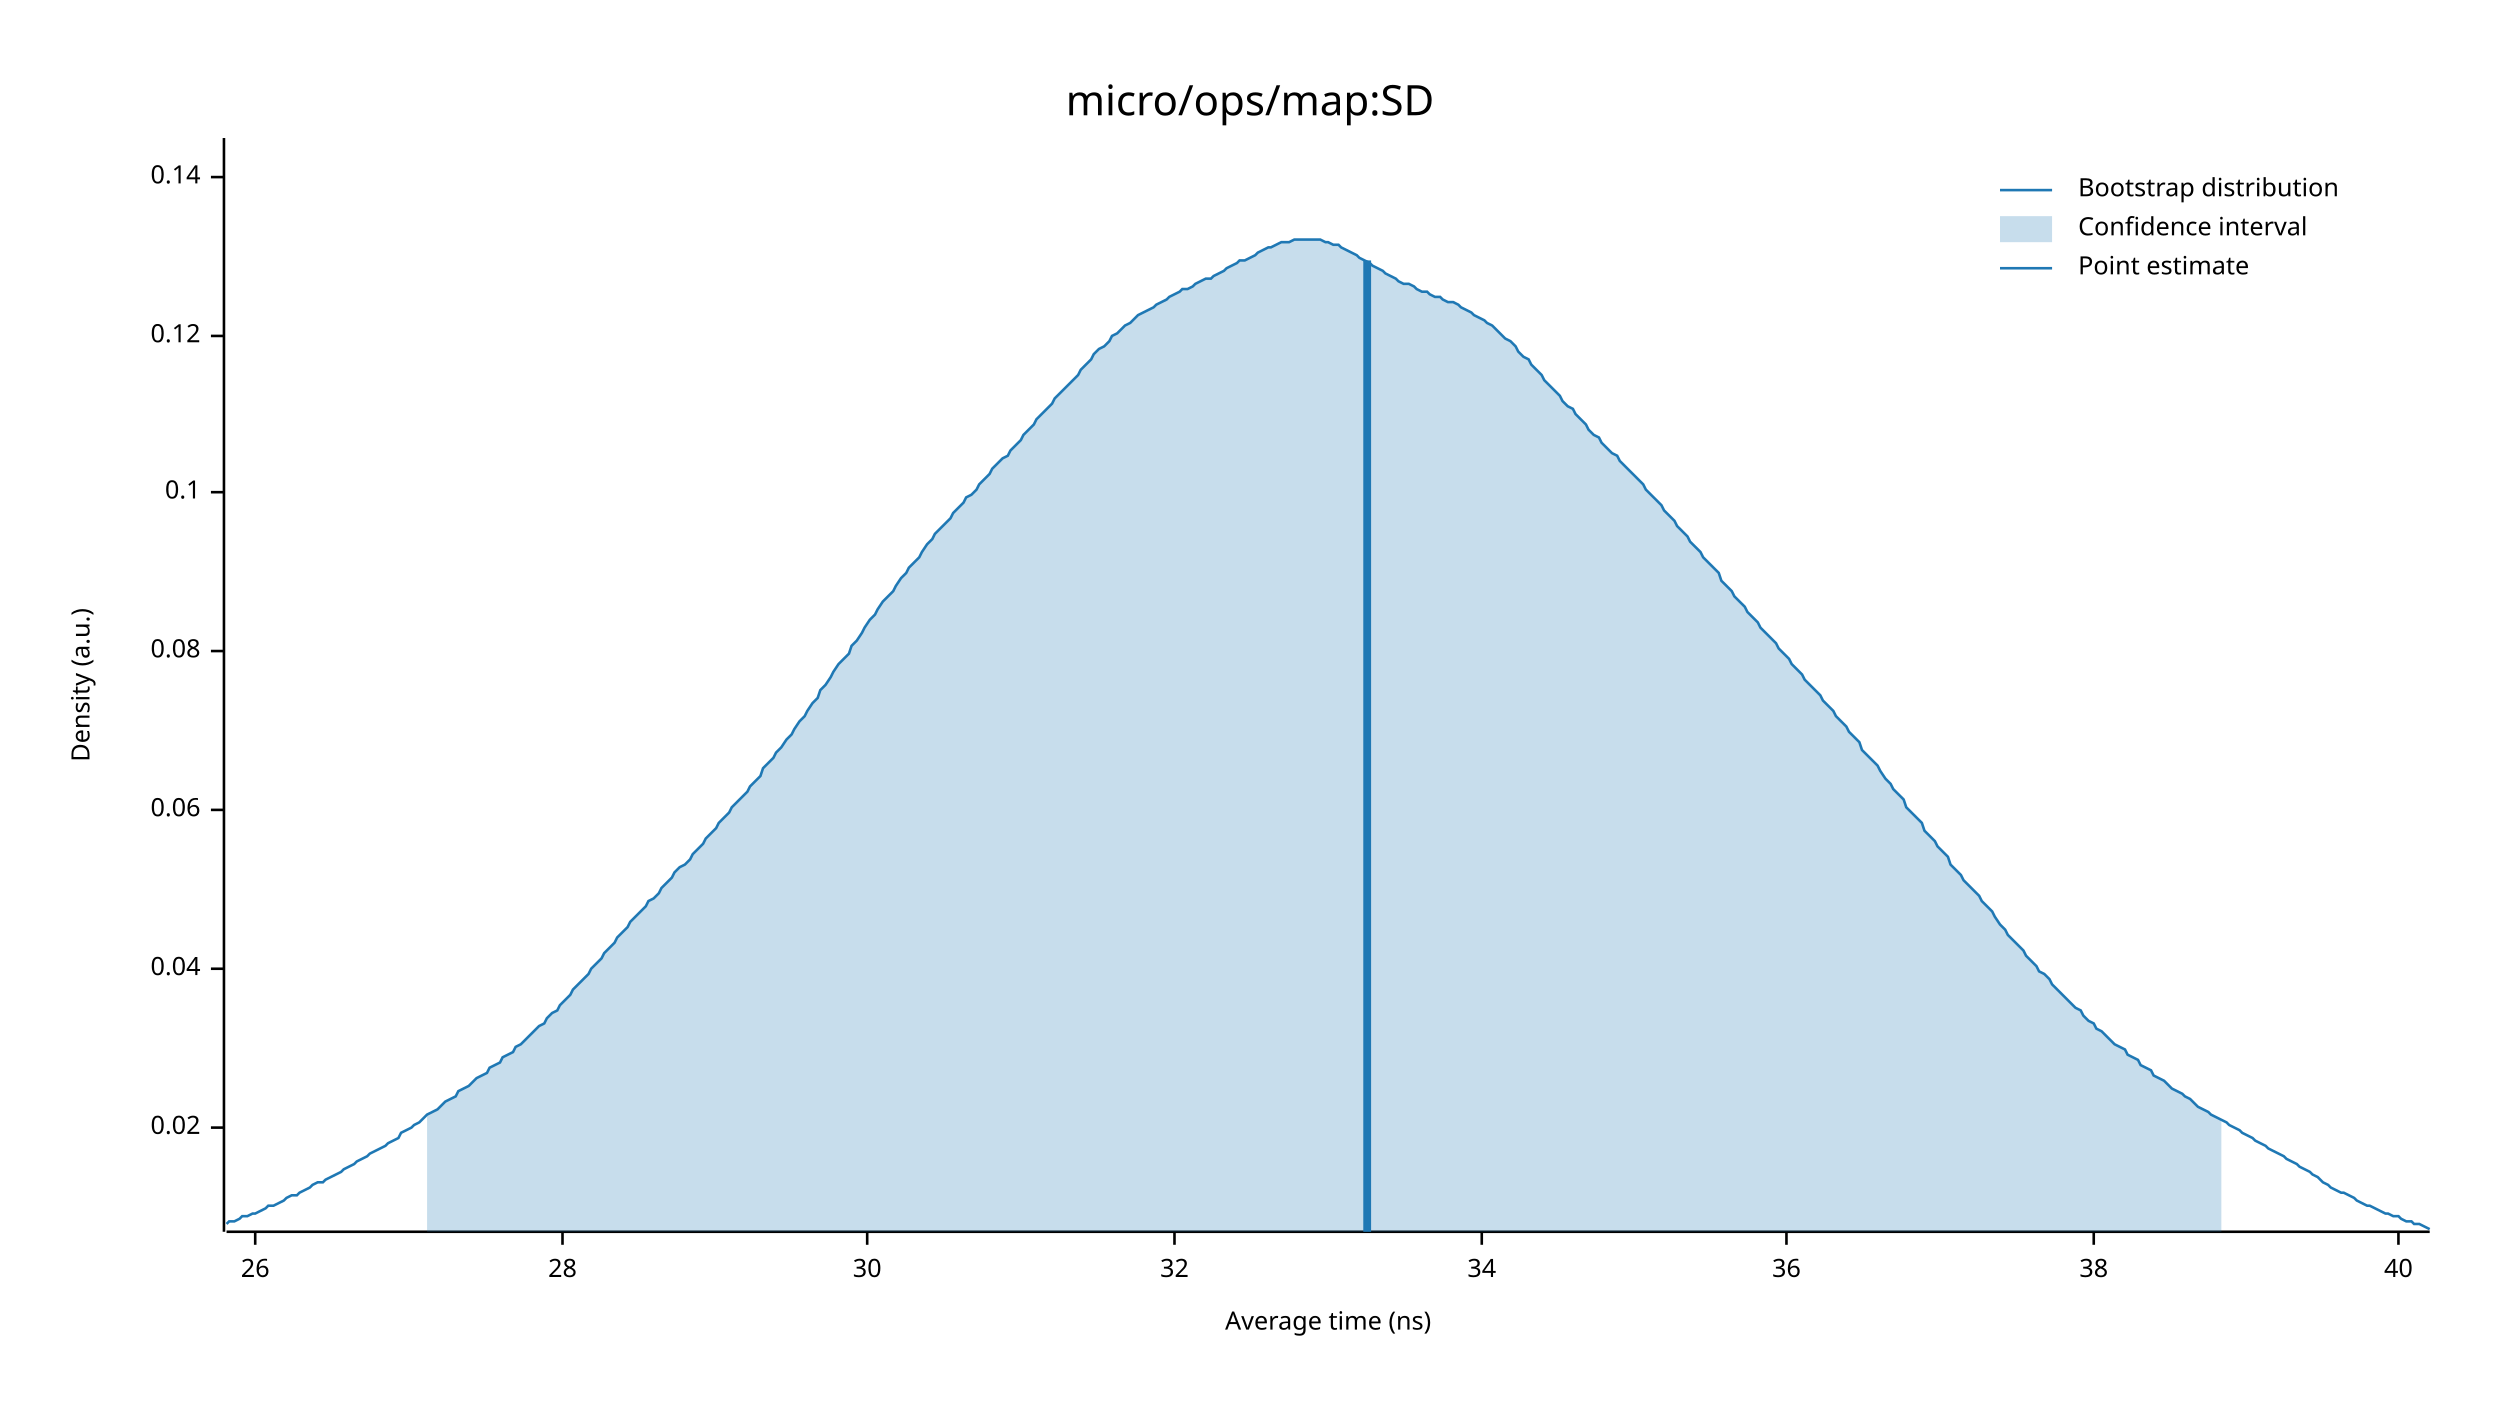
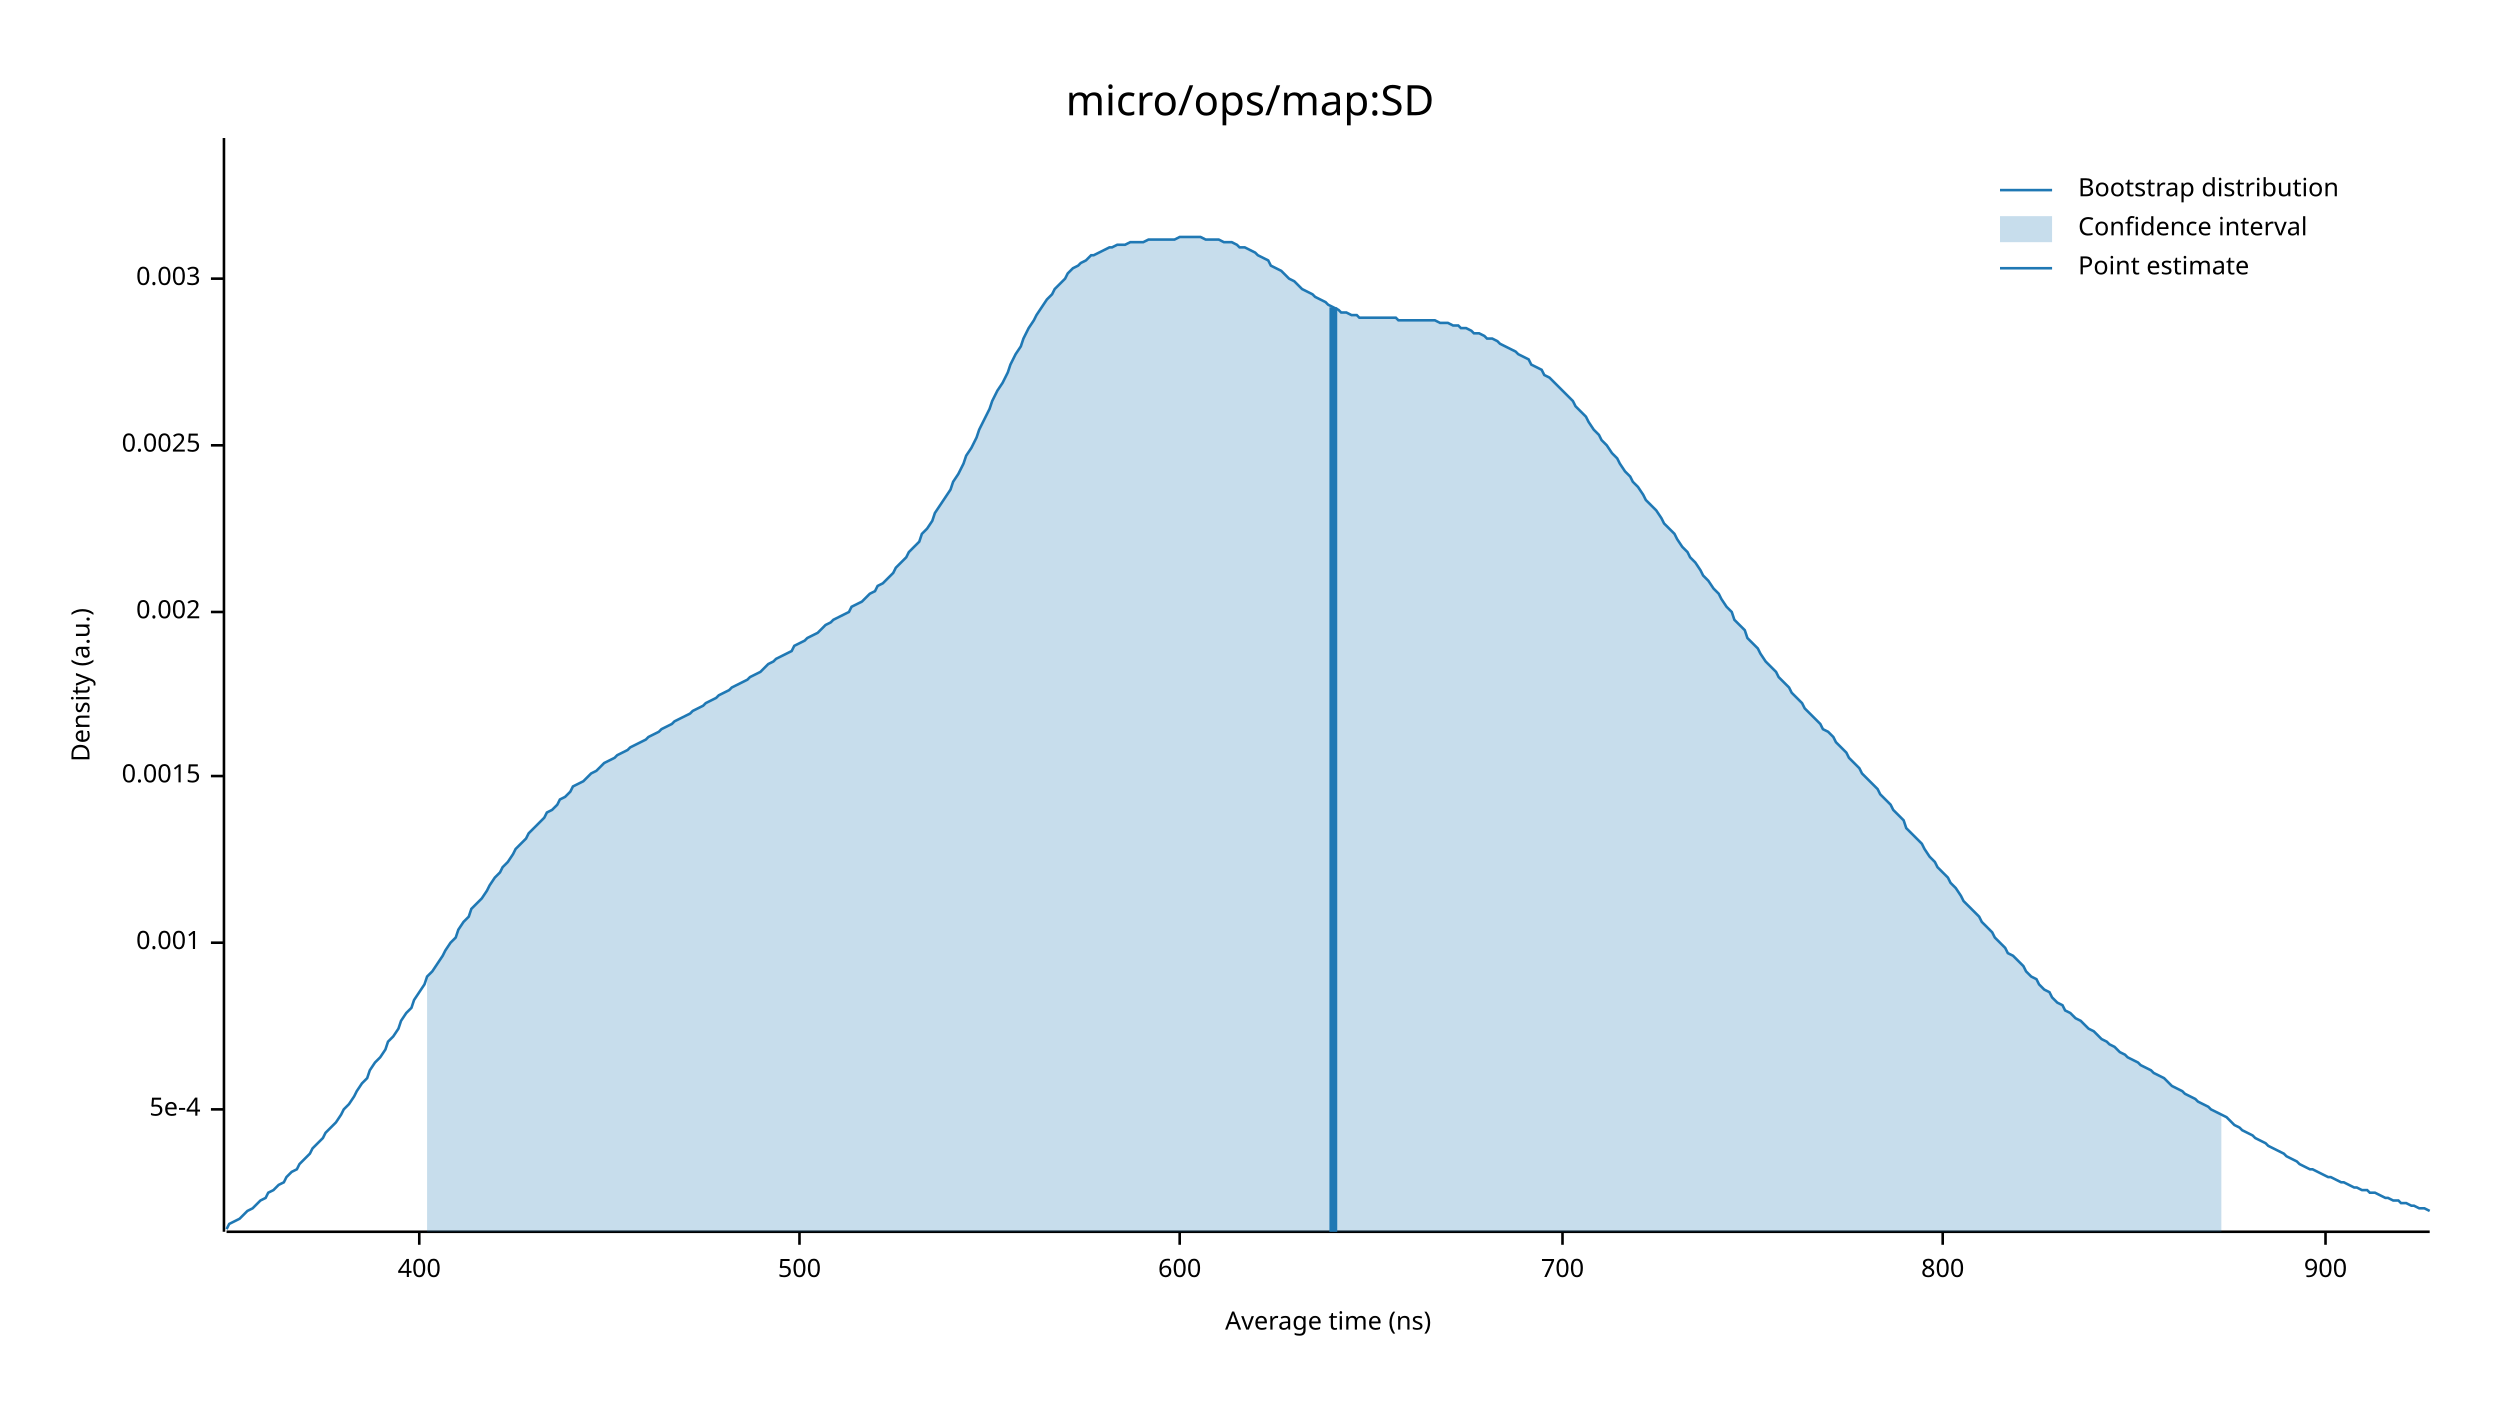
<svg xmlns="http://www.w3.org/2000/svg" width="960" height="540" viewBox="0 0 960 540">
  <text x="480" y="32" dy="0.76em" text-anchor="middle" font-family="sans-serif" font-size="16.129" opacity="1" fill="#000000">
micro/ops/map:SD
</text>
  <text x="27" y="263" dy="0.76em" text-anchor="middle" font-family="sans-serif" font-size="9.677" opacity="1" fill="#000000" transform="rotate(270, 27, 263)">
Density (a.u.)
</text>
  <text x="510" y="513" dy="-0.5ex" text-anchor="middle" font-family="sans-serif" font-size="9.677" opacity="1" fill="#000000">
Average time (ns)
</text>
  <polyline fill="none" opacity="1" stroke="#000000" stroke-width="1" points="86,53 86,473 " />
-   <text x="77" y="433" dy="0.5ex" text-anchor="end" font-family="sans-serif" font-size="9.677" opacity="1" fill="#000000">
- 0.02
+   <text x="77" y="426" dy="0.5ex" text-anchor="end" font-family="sans-serif" font-size="9.677" opacity="1" fill="#000000">
+ 5e-4
</text>
-   <polyline fill="none" opacity="1" stroke="#000000" stroke-width="1" points="81,433 86,433 " />
-   <text x="77" y="372" dy="0.5ex" text-anchor="end" font-family="sans-serif" font-size="9.677" opacity="1" fill="#000000">
- 0.04
+   <polyline fill="none" opacity="1" stroke="#000000" stroke-width="1" points="81,426 86,426 " />
+   <text x="77" y="362" dy="0.5ex" text-anchor="end" font-family="sans-serif" font-size="9.677" opacity="1" fill="#000000">
+ 0.001
</text>
-   <polyline fill="none" opacity="1" stroke="#000000" stroke-width="1" points="81,372 86,372 " />
-   <text x="77" y="311" dy="0.5ex" text-anchor="end" font-family="sans-serif" font-size="9.677" opacity="1" fill="#000000">
- 0.06
+   <polyline fill="none" opacity="1" stroke="#000000" stroke-width="1" points="81,362 86,362 " />
+   <text x="77" y="298" dy="0.5ex" text-anchor="end" font-family="sans-serif" font-size="9.677" opacity="1" fill="#000000">
+ 0.0015
</text>
-   <polyline fill="none" opacity="1" stroke="#000000" stroke-width="1" points="81,311 86,311 " />
-   <text x="77" y="250" dy="0.5ex" text-anchor="end" font-family="sans-serif" font-size="9.677" opacity="1" fill="#000000">
- 0.08
+   <polyline fill="none" opacity="1" stroke="#000000" stroke-width="1" points="81,298 86,298 " />
+   <text x="77" y="235" dy="0.5ex" text-anchor="end" font-family="sans-serif" font-size="9.677" opacity="1" fill="#000000">
+ 0.002
</text>
-   <polyline fill="none" opacity="1" stroke="#000000" stroke-width="1" points="81,250 86,250 " />
-   <text x="77" y="189" dy="0.5ex" text-anchor="end" font-family="sans-serif" font-size="9.677" opacity="1" fill="#000000">
- 0.1
+   <polyline fill="none" opacity="1" stroke="#000000" stroke-width="1" points="81,235 86,235 " />
+   <text x="77" y="171" dy="0.5ex" text-anchor="end" font-family="sans-serif" font-size="9.677" opacity="1" fill="#000000">
+ 0.0025
</text>
-   <polyline fill="none" opacity="1" stroke="#000000" stroke-width="1" points="81,189 86,189 " />
-   <text x="77" y="129" dy="0.5ex" text-anchor="end" font-family="sans-serif" font-size="9.677" opacity="1" fill="#000000">
- 0.12
+   <polyline fill="none" opacity="1" stroke="#000000" stroke-width="1" points="81,171 86,171 " />
+   <text x="77" y="107" dy="0.5ex" text-anchor="end" font-family="sans-serif" font-size="9.677" opacity="1" fill="#000000">
+ 0.003
</text>
-   <polyline fill="none" opacity="1" stroke="#000000" stroke-width="1" points="81,129 86,129 " />
-   <text x="77" y="68" dy="0.5ex" text-anchor="end" font-family="sans-serif" font-size="9.677" opacity="1" fill="#000000">
- 0.14
+   <polyline fill="none" opacity="1" stroke="#000000" stroke-width="1" points="81,107 86,107 " />
+   <polyline fill="none" opacity="1" stroke="#000000" stroke-width="1" points="87,473 933,473 " />
+   <text x="161" y="483" dy="0.76em" text-anchor="middle" font-family="sans-serif" font-size="9.677" opacity="1" fill="#000000">
+ 400
</text>
-   <polyline fill="none" opacity="1" stroke="#000000" stroke-width="1" points="81,68 86,68 " />
-   <polyline fill="none" opacity="1" stroke="#000000" stroke-width="1" points="87,473 933,473 " />
-   <text x="98" y="483" dy="0.76em" text-anchor="middle" font-family="sans-serif" font-size="9.677" opacity="1" fill="#000000">
- 26
+   <polyline fill="none" opacity="1" stroke="#000000" stroke-width="1" points="161,473 161,478 " />
+   <text x="307" y="483" dy="0.76em" text-anchor="middle" font-family="sans-serif" font-size="9.677" opacity="1" fill="#000000">
+ 500
</text>
-   <polyline fill="none" opacity="1" stroke="#000000" stroke-width="1" points="98,473 98,478 " />
-   <text x="216" y="483" dy="0.76em" text-anchor="middle" font-family="sans-serif" font-size="9.677" opacity="1" fill="#000000">
- 28
+   <polyline fill="none" opacity="1" stroke="#000000" stroke-width="1" points="307,473 307,478 " />
+   <text x="453" y="483" dy="0.76em" text-anchor="middle" font-family="sans-serif" font-size="9.677" opacity="1" fill="#000000">
+ 600
</text>
-   <polyline fill="none" opacity="1" stroke="#000000" stroke-width="1" points="216,473 216,478 " />
-   <text x="333" y="483" dy="0.76em" text-anchor="middle" font-family="sans-serif" font-size="9.677" opacity="1" fill="#000000">
- 30
+   <polyline fill="none" opacity="1" stroke="#000000" stroke-width="1" points="453,473 453,478 " />
+   <text x="600" y="483" dy="0.76em" text-anchor="middle" font-family="sans-serif" font-size="9.677" opacity="1" fill="#000000">
+ 700
</text>
-   <polyline fill="none" opacity="1" stroke="#000000" stroke-width="1" points="333,473 333,478 " />
-   <text x="451" y="483" dy="0.76em" text-anchor="middle" font-family="sans-serif" font-size="9.677" opacity="1" fill="#000000">
- 32
+   <polyline fill="none" opacity="1" stroke="#000000" stroke-width="1" points="600,473 600,478 " />
+   <text x="746" y="483" dy="0.76em" text-anchor="middle" font-family="sans-serif" font-size="9.677" opacity="1" fill="#000000">
+ 800
</text>
-   <polyline fill="none" opacity="1" stroke="#000000" stroke-width="1" points="451,473 451,478 " />
-   <text x="569" y="483" dy="0.76em" text-anchor="middle" font-family="sans-serif" font-size="9.677" opacity="1" fill="#000000">
- 34
+   <polyline fill="none" opacity="1" stroke="#000000" stroke-width="1" points="746,473 746,478 " />
+   <text x="893" y="483" dy="0.76em" text-anchor="middle" font-family="sans-serif" font-size="9.677" opacity="1" fill="#000000">
+ 900
</text>
-   <polyline fill="none" opacity="1" stroke="#000000" stroke-width="1" points="569,473 569,478 " />
-   <text x="686" y="483" dy="0.76em" text-anchor="middle" font-family="sans-serif" font-size="9.677" opacity="1" fill="#000000">
- 36
- </text>
-   <polyline fill="none" opacity="1" stroke="#000000" stroke-width="1" points="686,473 686,478 " />
-   <text x="804" y="483" dy="0.76em" text-anchor="middle" font-family="sans-serif" font-size="9.677" opacity="1" fill="#000000">
- 38
- </text>
-   <polyline fill="none" opacity="1" stroke="#000000" stroke-width="1" points="804,473 804,478 " />
-   <text x="921" y="483" dy="0.76em" text-anchor="middle" font-family="sans-serif" font-size="9.677" opacity="1" fill="#000000">
- 40
- </text>
-   <polyline fill="none" opacity="1" stroke="#000000" stroke-width="1" points="921,473 921,478 " />
-   <polyline fill="none" opacity="1" stroke="#1F78B4" stroke-width="1" points="87,470 88,469 90,469 92,468 93,467 95,467 97,466 98,466 100,465 102,464 103,463 105,463 107,462 109,461 110,460 112,459 114,459 115,458 117,457 119,456 120,455 122,454 124,454 125,453 127,452 129,451 131,450 132,449 134,448 136,447 137,446 139,445 141,444 142,443 144,442 146,441 148,440 149,439 151,438 153,437 154,435 156,434 158,433 159,432 161,431 163,429 164,428 166,427 168,426 170,424 171,423 173,422 175,421 176,419 178,418 180,417 181,416 183,414 185,413 187,412 188,410 190,409 192,408 193,406 195,405 197,404 198,402 200,401 202,399 203,398 205,396 207,394 209,393 210,391 212,389 214,388 215,386 217,384 219,382 220,380 222,378 224,376 226,374 227,372 229,370 231,368 232,366 234,364 236,362 237,360 239,358 241,356 242,354 244,352 246,350 248,348 249,346 251,345 253,343 254,341 256,339 258,337 259,335 261,333 263,332 265,330 266,328 268,326 270,324 271,322 273,320 275,318 276,316 278,314 280,312 281,310 283,308 285,306 287,304 288,302 290,300 292,298 293,295 295,293 297,291 298,289 300,287 302,284 304,282 305,280 307,277 309,275 310,273 312,270 314,268 315,265 317,263 319,260 320,258 322,255 324,253 326,251 327,248 329,246 331,243 332,241 334,238 336,236 337,234 339,231 341,229 343,227 344,225 346,222 348,220 349,218 351,216 353,214 354,212 356,209 358,207 359,205 361,203 363,201 365,199 366,197 368,195 370,193 371,191 373,190 375,188 376,186 378,184 380,182 381,180 383,178 385,176 387,175 388,173 390,171 392,169 393,167 395,165 397,163 398,161 400,159 402,157 404,155 405,153 407,151 409,149 410,148 412,146 414,144 415,142 417,140 419,138 420,136 422,134 424,133 426,131 427,129 429,128 431,126 432,125 434,124 436,122 437,121 439,120 441,119 443,118 444,117 446,116 448,115 449,114 451,113 453,112 454,111 456,111 458,110 459,109 461,108 463,107 465,107 466,106 468,105 470,104 471,103 473,102 475,101 476,100 478,100 480,99 482,98 483,97 485,96 487,95 488,95 490,94 492,93 493,93 495,93 497,92 498,92 500,92 502,92 504,92 505,92 507,92 509,93 510,93 512,94 514,94 515,95 517,96 519,97 521,98 522,99 524,100 526,101 527,102 529,103 531,104 532,105 534,106 536,107 537,108 539,109 541,109 543,110 544,111 546,112 548,112 549,113 551,114 553,114 554,115 556,116 558,116 560,117 561,118 563,119 565,120 566,121 568,122 570,123 571,124 573,125 575,127 576,128 578,130 580,131 582,133 583,135 585,137 587,138 588,140 590,142 592,144 593,146 595,148 597,150 599,152 600,154 602,156 604,157 605,159 607,161 609,163 610,165 612,167 614,168 615,170 617,172 619,174 621,175 622,177 624,179 626,181 627,182 629,184 631,186 632,188 634,190 636,192 638,194 639,196 641,198 643,200 644,202 646,204 648,206 649,208 651,210 653,212 654,214 656,216 658,218 660,220 661,223 663,225 665,227 666,229 668,231 670,233 671,235 673,237 675,239 676,241 678,243 680,245 682,247 683,249 685,251 687,253 688,255 690,257 692,259 693,261 695,263 697,265 699,267 700,269 702,271 704,273 705,275 707,277 709,279 710,281 712,283 714,285 715,288 717,290 719,292 721,294 722,296 724,299 726,301 727,303 729,305 731,307 732,310 734,312 736,314 738,316 739,319 741,321 743,323 744,325 746,327 748,329 749,332 751,334 753,336 754,338 756,340 758,342 760,344 761,346 763,348 765,350 766,352 768,355 770,357 771,359 773,361 775,363 777,365 778,367 780,369 782,371 783,373 785,374 787,376 788,378 790,380 792,382 793,383 795,385 797,387 799,388 800,390 802,392 804,393 805,395 807,396 809,398 810,399 812,401 814,402 816,403 817,405 819,406 821,407 822,409 824,410 826,411 827,413 829,414 831,415 832,416 834,418 836,419 838,420 839,421 841,422 843,424 844,425 846,426 848,427 849,428 851,429 853,430 855,431 856,432 858,433 860,434 861,435 863,436 865,437 866,438 868,439 870,440 871,441 873,442 875,443 877,444 878,445 880,446 882,447 883,448 885,449 887,450 888,451 890,452 892,454 894,455 895,456 897,457 899,458 900,458 902,459 904,460 905,461 907,462 909,463 910,463 912,464 914,465 916,466 917,466 919,467 921,467 922,468 924,469 926,469 927,470 929,470 931,471 933,472 " />
-   <polygon opacity="0.25" fill="#1F78B4" points="164,428 166,427 168,426 170,424 171,423 173,422 175,421 176,419 178,418 180,417 181,416 183,414 185,413 187,412 188,410 190,409 192,408 193,406 195,405 197,404 198,402 200,401 202,399 203,398 205,396 207,394 209,393 210,391 212,389 214,388 215,386 217,384 219,382 220,380 222,378 224,376 226,374 227,372 229,370 231,368 232,366 234,364 236,362 237,360 239,358 241,356 242,354 244,352 246,350 248,348 249,346 251,345 253,343 254,341 256,339 258,337 259,335 261,333 263,332 265,330 266,328 268,326 270,324 271,322 273,320 275,318 276,316 278,314 280,312 281,310 283,308 285,306 287,304 288,302 290,300 292,298 293,295 295,293 297,291 298,289 300,287 302,284 304,282 305,280 307,277 309,275 310,273 312,270 314,268 315,265 317,263 319,260 320,258 322,255 324,253 326,251 327,248 329,246 331,243 332,241 334,238 336,236 337,234 339,231 341,229 343,227 344,225 346,222 348,220 349,218 351,216 353,214 354,212 356,209 358,207 359,205 361,203 363,201 365,199 366,197 368,195 370,193 371,191 373,190 375,188 376,186 378,184 380,182 381,180 383,178 385,176 387,175 388,173 390,171 392,169 393,167 395,165 397,163 398,161 400,159 402,157 404,155 405,153 407,151 409,149 410,148 412,146 414,144 415,142 417,140 419,138 420,136 422,134 424,133 426,131 427,129 429,128 431,126 432,125 434,124 436,122 437,121 439,120 441,119 443,118 444,117 446,116 448,115 449,114 451,113 453,112 454,111 456,111 458,110 459,109 461,108 463,107 465,107 466,106 468,105 470,104 471,103 473,102 475,101 476,100 478,100 480,99 482,98 483,97 485,96 487,95 488,95 490,94 492,93 493,93 495,93 497,92 498,92 500,92 502,92 504,92 505,92 507,92 509,93 510,93 512,94 514,94 515,95 517,96 519,97 521,98 522,99 524,100 526,101 527,102 529,103 531,104 532,105 534,106 536,107 537,108 539,109 541,109 543,110 544,111 546,112 548,112 549,113 551,114 553,114 554,115 556,116 558,116 560,117 561,118 563,119 565,120 566,121 568,122 570,123 571,124 573,125 575,127 576,128 578,130 580,131 582,133 583,135 585,137 587,138 588,140 590,142 592,144 593,146 595,148 597,150 599,152 600,154 602,156 604,157 605,159 607,161 609,163 610,165 612,167 614,168 615,170 617,172 619,174 621,175 622,177 624,179 626,181 627,182 629,184 631,186 632,188 634,190 636,192 638,194 639,196 641,198 643,200 644,202 646,204 648,206 649,208 651,210 653,212 654,214 656,216 658,218 660,220 661,223 663,225 665,227 666,229 668,231 670,233 671,235 673,237 675,239 676,241 678,243 680,245 682,247 683,249 685,251 687,253 688,255 690,257 692,259 693,261 695,263 697,265 699,267 700,269 702,271 704,273 705,275 707,277 709,279 710,281 712,283 714,285 715,288 717,290 719,292 721,294 722,296 724,299 726,301 727,303 729,305 731,307 732,310 734,312 736,314 738,316 739,319 741,321 743,323 744,325 746,327 748,329 749,332 751,334 753,336 754,338 756,340 758,342 760,344 761,346 763,348 765,350 766,352 768,355 770,357 771,359 773,361 775,363 777,365 778,367 780,369 782,371 783,373 785,374 787,376 788,378 790,380 792,382 793,383 795,385 797,387 799,388 800,390 802,392 804,393 805,395 807,396 809,398 810,399 812,401 814,402 816,403 817,405 819,406 821,407 822,409 824,410 826,411 827,413 829,414 831,415 832,416 834,418 836,419 838,420 839,421 841,422 843,424 844,425 846,426 848,427 849,428 851,429 853,430 853,473 164,473 " />
-   <polyline fill="none" opacity="1" stroke="#1F78B4" stroke-width="3" points="525,473 525,100 " />
+   <polyline fill="none" opacity="1" stroke="#000000" stroke-width="1" points="893,473 893,478 " />
+   <polyline fill="none" opacity="1" stroke="#1F78B4" stroke-width="1" points="87,472 88,470 90,469 92,468 93,467 95,465 97,464 98,463 100,461 102,460 103,458 105,457 107,455 109,454 110,452 112,450 114,449 115,447 117,445 119,443 120,441 122,439 124,437 125,435 127,433 129,431 131,428 132,426 134,424 136,421 137,419 139,416 141,414 142,411 144,408 146,406 148,403 149,400 151,398 153,395 154,392 156,389 158,387 159,384 161,381 163,378 164,375 166,373 168,370 170,367 171,365 173,362 175,360 176,357 178,354 180,352 181,349 183,347 185,345 187,342 188,340 190,337 192,335 193,333 195,331 197,328 198,326 200,324 202,322 203,320 205,318 207,316 209,314 210,312 212,311 214,309 215,307 217,306 219,304 220,302 222,301 224,300 226,298 227,297 229,296 231,294 232,293 234,292 236,291 237,290 239,289 241,288 242,287 244,286 246,285 248,284 249,283 251,282 253,281 254,280 256,279 258,278 259,277 261,276 263,275 265,274 266,273 268,272 270,271 271,270 273,269 275,268 276,267 278,266 280,265 281,264 283,263 285,262 287,261 288,260 290,259 292,258 293,257 295,255 297,254 298,253 300,252 302,251 304,250 305,248 307,247 309,246 310,245 312,244 314,243 315,242 317,240 319,239 320,238 322,237 324,236 326,235 327,233 329,232 331,231 332,230 334,228 336,227 337,225 339,224 341,222 343,220 344,218 346,216 348,214 349,212 351,210 353,208 354,205 356,203 358,200 359,197 361,194 363,191 365,188 366,185 368,182 370,178 371,175 373,172 375,168 376,165 378,161 380,157 381,154 383,150 385,147 387,143 388,140 390,136 392,133 393,130 395,126 397,123 398,121 400,118 402,115 404,113 405,111 407,109 409,107 410,105 412,103 414,102 415,101 417,100 419,98 420,98 422,97 424,96 426,95 427,95 429,94 431,94 432,94 434,93 436,93 437,93 439,93 441,92 443,92 444,92 446,92 448,92 449,92 451,92 453,91 454,91 456,91 458,91 459,91 461,91 463,92 465,92 466,92 468,92 470,93 471,93 473,93 475,94 476,95 478,95 480,96 482,97 483,98 485,99 487,100 488,102 490,103 492,104 493,105 495,107 497,108 498,109 500,111 502,112 504,113 505,114 507,115 509,116 510,117 512,118 514,119 515,120 517,120 519,121 521,121 522,122 524,122 526,122 527,122 529,122 531,122 532,122 534,122 536,122 537,123 539,123 541,123 543,123 544,123 546,123 548,123 549,123 551,123 553,124 554,124 556,124 558,125 560,125 561,126 563,126 565,127 566,128 568,128 570,129 571,130 573,130 575,131 576,132 578,133 580,134 582,135 583,136 585,137 587,138 588,140 590,141 592,142 593,144 595,145 597,147 599,149 600,150 602,152 604,154 605,156 607,158 609,160 610,162 612,165 614,167 615,169 617,171 619,174 621,176 622,178 624,181 626,183 627,185 629,187 631,190 632,192 634,194 636,196 638,199 639,201 641,203 643,205 644,207 646,210 648,212 649,214 651,216 653,219 654,221 656,223 658,226 660,228 661,230 663,233 665,235 666,238 668,240 670,242 671,245 673,247 675,249 676,251 678,254 680,256 682,258 683,260 685,262 687,264 688,266 690,268 692,270 693,272 695,274 697,276 699,278 700,280 702,281 704,283 705,285 707,287 709,289 710,291 712,293 714,295 715,297 717,299 719,301 721,303 722,305 724,307 726,309 727,311 729,313 731,315 732,318 734,320 736,322 738,324 739,326 741,329 743,331 744,333 746,335 748,337 749,339 751,341 753,344 754,346 756,348 758,350 760,352 761,354 763,356 765,358 766,360 768,362 770,364 771,366 773,367 775,369 777,371 778,373 780,375 782,376 783,378 785,380 787,381 788,383 790,385 792,386 793,388 795,389 797,391 799,392 800,393 802,395 804,396 805,397 807,399 809,400 810,401 812,402 814,404 816,405 817,406 819,407 821,408 822,409 824,410 826,411 827,412 829,413 831,414 832,415 834,417 836,418 838,419 839,420 841,421 843,422 844,423 846,424 848,425 849,426 851,427 853,428 855,429 856,430 858,432 860,433 861,434 863,435 865,436 866,437 868,438 870,439 871,440 873,441 875,442 877,443 878,444 880,445 882,446 883,447 885,448 887,449 888,449 890,450 892,451 894,452 895,452 897,453 899,454 900,454 902,455 904,456 905,456 907,457 909,457 910,458 912,458 914,459 916,460 917,460 919,461 921,461 922,462 924,462 926,463 927,463 929,464 931,464 933,465 " />
+   <polygon opacity="0.25" fill="#1F78B4" points="164,375 166,373 168,370 170,367 171,365 173,362 175,360 176,357 178,354 180,352 181,349 183,347 185,345 187,342 188,340 190,337 192,335 193,333 195,331 197,328 198,326 200,324 202,322 203,320 205,318 207,316 209,314 210,312 212,311 214,309 215,307 217,306 219,304 220,302 222,301 224,300 226,298 227,297 229,296 231,294 232,293 234,292 236,291 237,290 239,289 241,288 242,287 244,286 246,285 248,284 249,283 251,282 253,281 254,280 256,279 258,278 259,277 261,276 263,275 265,274 266,273 268,272 270,271 271,270 273,269 275,268 276,267 278,266 280,265 281,264 283,263 285,262 287,261 288,260 290,259 292,258 293,257 295,255 297,254 298,253 300,252 302,251 304,250 305,248 307,247 309,246 310,245 312,244 314,243 315,242 317,240 319,239 320,238 322,237 324,236 326,235 327,233 329,232 331,231 332,230 334,228 336,227 337,225 339,224 341,222 343,220 344,218 346,216 348,214 349,212 351,210 353,208 354,205 356,203 358,200 359,197 361,194 363,191 365,188 366,185 368,182 370,178 371,175 373,172 375,168 376,165 378,161 380,157 381,154 383,150 385,147 387,143 388,140 390,136 392,133 393,130 395,126 397,123 398,121 400,118 402,115 404,113 405,111 407,109 409,107 410,105 412,103 414,102 415,101 417,100 419,98 420,98 422,97 424,96 426,95 427,95 429,94 431,94 432,94 434,93 436,93 437,93 439,93 441,92 443,92 444,92 446,92 448,92 449,92 451,92 453,91 454,91 456,91 458,91 459,91 461,91 463,92 465,92 466,92 468,92 470,93 471,93 473,93 475,94 476,95 478,95 480,96 482,97 483,98 485,99 487,100 488,102 490,103 492,104 493,105 495,107 497,108 498,109 500,111 502,112 504,113 505,114 507,115 509,116 510,117 512,118 514,119 515,120 517,120 519,121 521,121 522,122 524,122 526,122 527,122 529,122 531,122 532,122 534,122 536,122 537,123 539,123 541,123 543,123 544,123 546,123 548,123 549,123 551,123 553,124 554,124 556,124 558,125 560,125 561,126 563,126 565,127 566,128 568,128 570,129 571,130 573,130 575,131 576,132 578,133 580,134 582,135 583,136 585,137 587,138 588,140 590,141 592,142 593,144 595,145 597,147 599,149 600,150 602,152 604,154 605,156 607,158 609,160 610,162 612,165 614,167 615,169 617,171 619,174 621,176 622,178 624,181 626,183 627,185 629,187 631,190 632,192 634,194 636,196 638,199 639,201 641,203 643,205 644,207 646,210 648,212 649,214 651,216 653,219 654,221 656,223 658,226 660,228 661,230 663,233 665,235 666,238 668,240 670,242 671,245 673,247 675,249 676,251 678,254 680,256 682,258 683,260 685,262 687,264 688,266 690,268 692,270 693,272 695,274 697,276 699,278 700,280 702,281 704,283 705,285 707,287 709,289 710,291 712,293 714,295 715,297 717,299 719,301 721,303 722,305 724,307 726,309 727,311 729,313 731,315 732,318 734,320 736,322 738,324 739,326 741,329 743,331 744,333 746,335 748,337 749,339 751,341 753,344 754,346 756,348 758,350 760,352 761,354 763,356 765,358 766,360 768,362 770,364 771,366 773,367 775,369 777,371 778,373 780,375 782,376 783,378 785,380 787,381 788,383 790,385 792,386 793,388 795,389 797,391 799,392 800,393 802,395 804,396 805,397 807,399 809,400 810,401 812,402 814,404 816,405 817,406 819,407 821,408 822,409 824,410 826,411 827,412 829,413 831,414 832,415 834,417 836,418 838,419 839,420 841,421 843,422 844,423 846,424 848,425 849,426 851,427 853,428 853,473 164,473 " />
+   <polyline fill="none" opacity="1" stroke="#1F78B4" stroke-width="3" points="512,473 512,118 " />
  <text x="798" y="68" dy="0.76em" text-anchor="start" font-family="sans-serif" font-size="9.677" opacity="1" fill="#000000">
Bootstrap distribution
</text>
  <text x="798" y="83" dy="0.76em" text-anchor="start" font-family="sans-serif" font-size="9.677" opacity="1" fill="#000000">
Confidence interval
</text>
  <text x="798" y="98" dy="0.76em" text-anchor="start" font-family="sans-serif" font-size="9.677" opacity="1" fill="#000000">
Point estimate
</text>
  <polyline fill="none" opacity="1" stroke="#1F78B4" stroke-width="1" points="768,73 788,73 " />
  <rect x="768" y="83" width="20" height="10" opacity="0.25" fill="#1F78B4" stroke="none" />
  <polyline fill="none" opacity="1" stroke="#1F78B4" stroke-width="1" points="768,103 788,103 " />
</svg>
